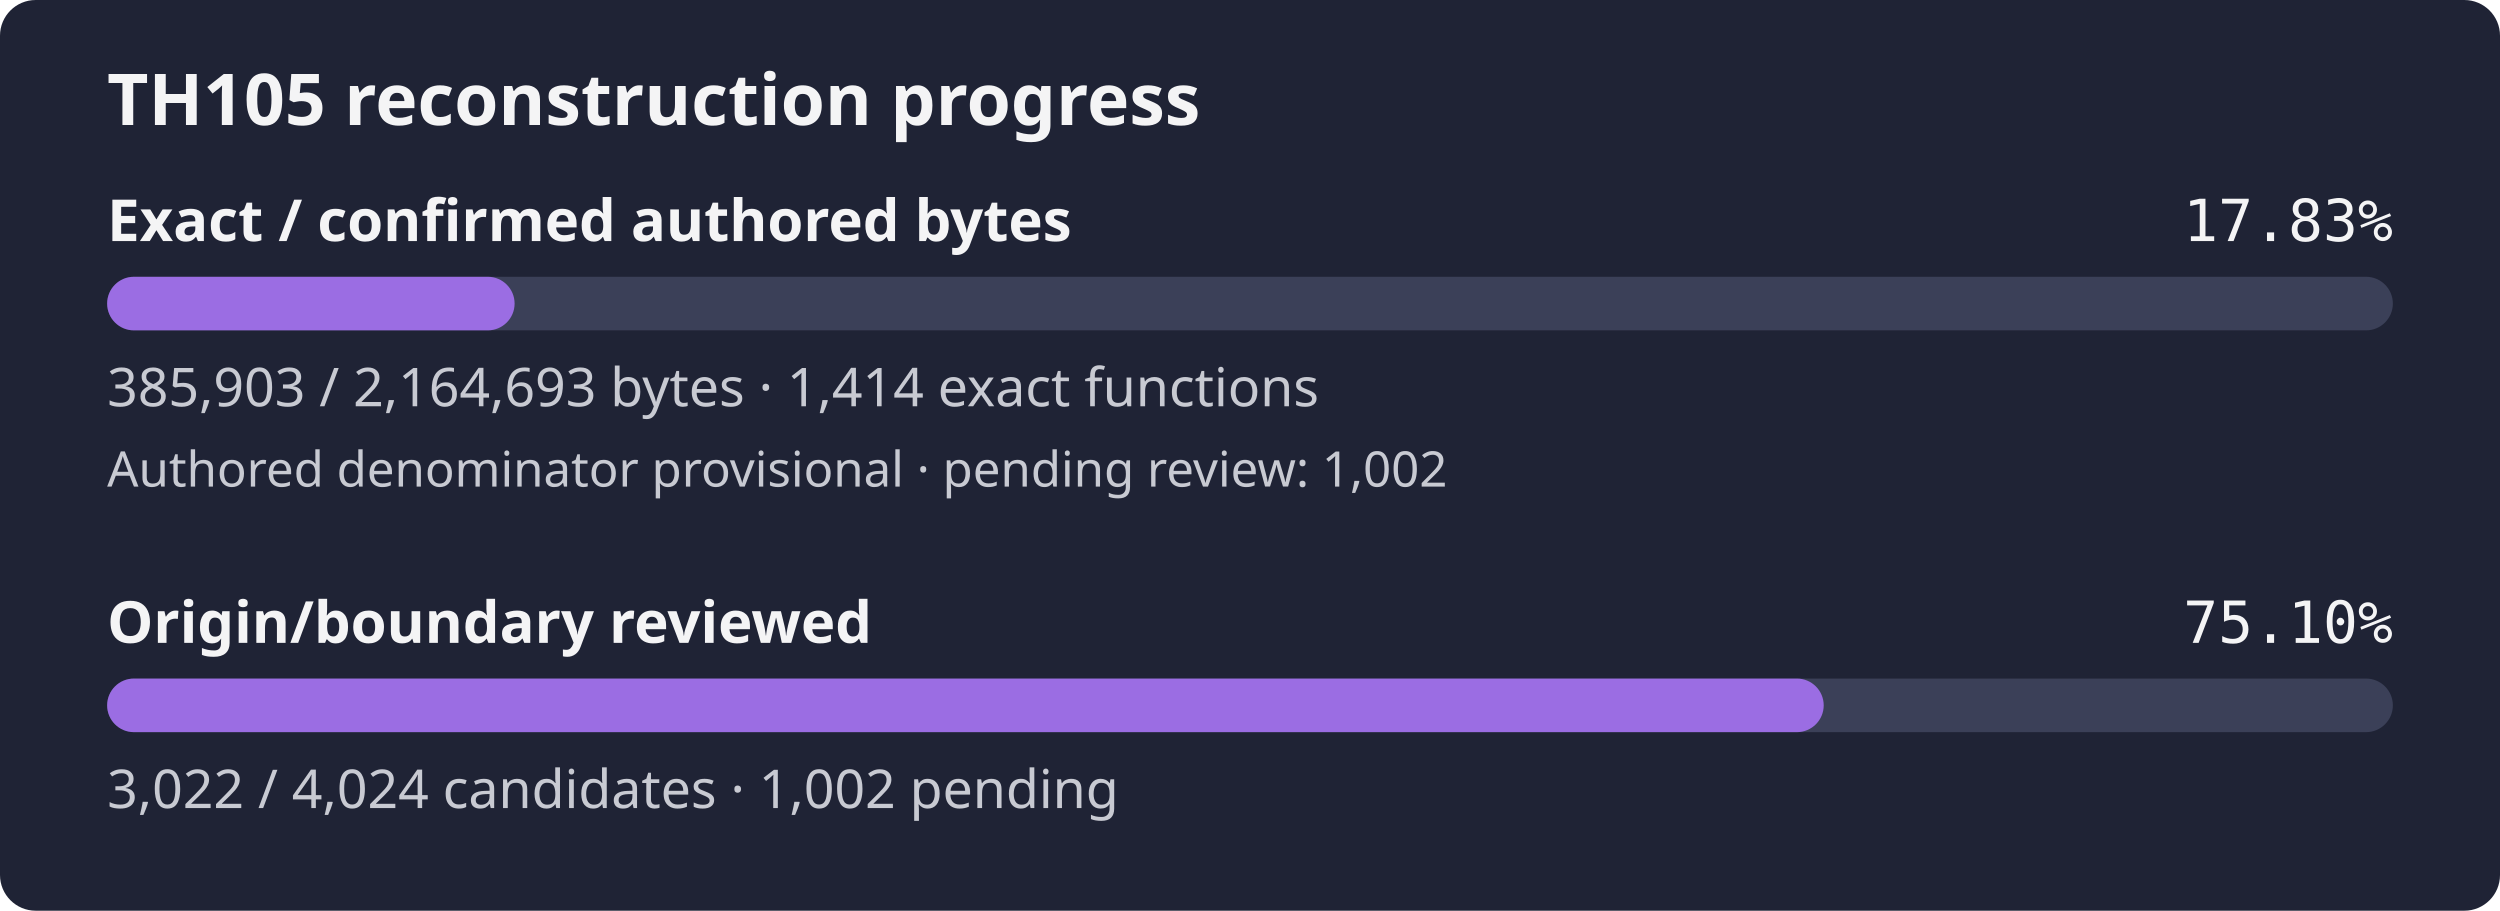
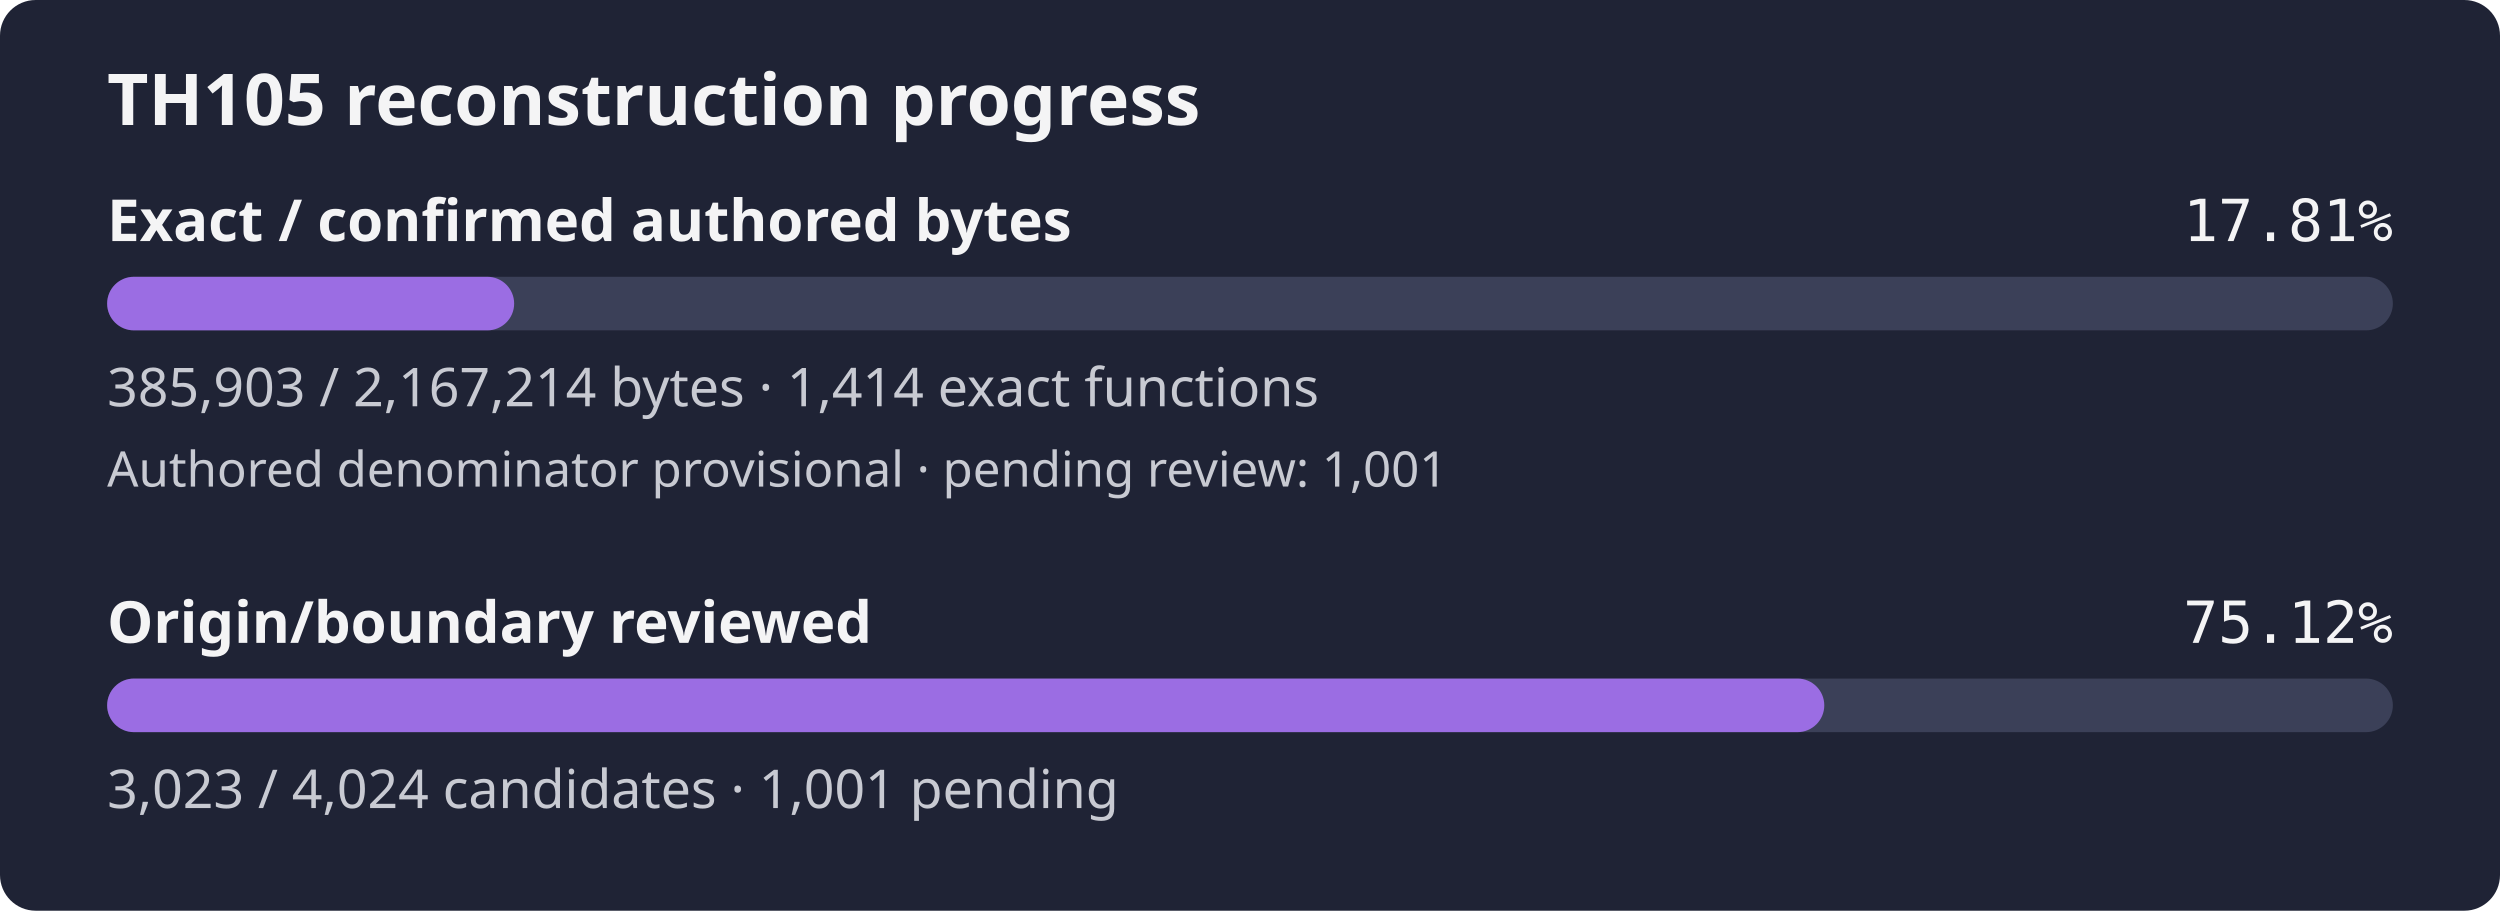
- <svg xmlns="http://www.w3.org/2000/svg" width="560" height="204" viewBox="0 0 560 204" role="img" aria-label="TH105 reconstruction progress: 17.83% of confirmed authored bytes exact; authored denominator provisional, origin review 75.10%">
+ <svg xmlns="http://www.w3.org/2000/svg" width="560" height="204" viewBox="0 0 560 204" role="img" aria-label="TH105 reconstruction progress: 17.81% of confirmed authored bytes exact; authored denominator provisional, origin review 75.12%">
  <rect width="560" height="204" rx="8" fill="#1f2335" />
  <text x="24" y="28" fill="#f4f4f5" font-family="sans-serif" font-size="16" font-weight="600">TH105 reconstruction progress</text>
  <text x="24" y="54" fill="#f4f4f5" font-family="sans-serif" font-size="13" font-weight="600">Exact / confirmed authored bytes</text>
-   <text x="536" y="54" fill="#f4f4f5" text-anchor="end" font-family="monospace" font-size="13">17.83%</text>
+   <text x="536" y="54" fill="#f4f4f5" text-anchor="end" font-family="monospace" font-size="13">17.81%</text>
  <rect id="exact-track" x="24" y="62" width="512" height="12" rx="6" fill="#3b4058" />
-   <rect id="exact-fill" x="24" y="62" width="91.27" height="12" rx="6" fill="#9b6de3" />
-   <text x="24" y="91" fill="#c8cad2" font-family="sans-serif" font-size="12">385,903 / 2,164,693 bytes · 1,414 exact functions</text>
-   <text x="24" y="109" fill="#c8cad2" font-family="sans-serif" font-size="11">Authored denominator provisional · pending review: 1,002</text>
+   <rect id="exact-fill" x="24" y="62" width="91.17" height="12" rx="6" fill="#9b6de3" />
+   <text x="24" y="91" fill="#c8cad2" font-family="sans-serif" font-size="12">385,903 / 2,167,214 bytes · 1,414 exact functions</text>
+   <text x="24" y="109" fill="#c8cad2" font-family="sans-serif" font-size="11">Authored denominator provisional · pending review: 1,001</text>
  <text x="24" y="144" fill="#f4f4f5" font-family="sans-serif" font-size="13" font-weight="600">Origin/boundary reviewed</text>
-   <text x="536" y="144" fill="#f4f4f5" text-anchor="end" font-family="monospace" font-size="13">75.10%</text>
+   <text x="536" y="144" fill="#f4f4f5" text-anchor="end" font-family="monospace" font-size="13">75.12%</text>
  <rect id="review-track" x="24" y="152" width="512" height="12" rx="6" fill="#3b4058" />
-   <rect id="review-fill" x="24" y="152" width="384.51" height="12" rx="6" fill="#9b6de3" />
-   <text x="24" y="181" fill="#c8cad2" font-family="sans-serif" font-size="12">3,022 / 4,024 candidates · 1,002 pending</text>
+   <rect id="review-fill" x="24" y="152" width="384.64" height="12" rx="6" fill="#9b6de3" />
+   <text x="24" y="181" fill="#c8cad2" font-family="sans-serif" font-size="12">3,023 / 4,024 candidates · 1,001 pending</text>
</svg>
